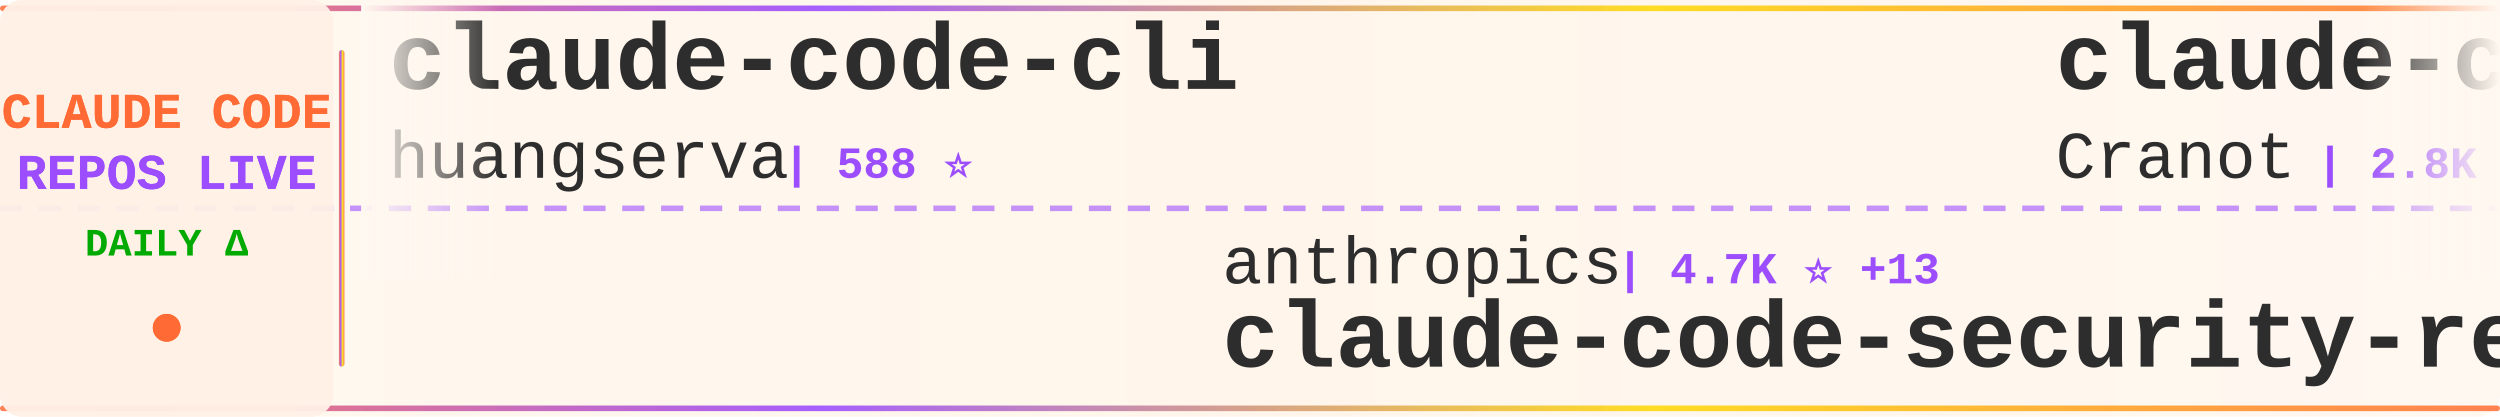
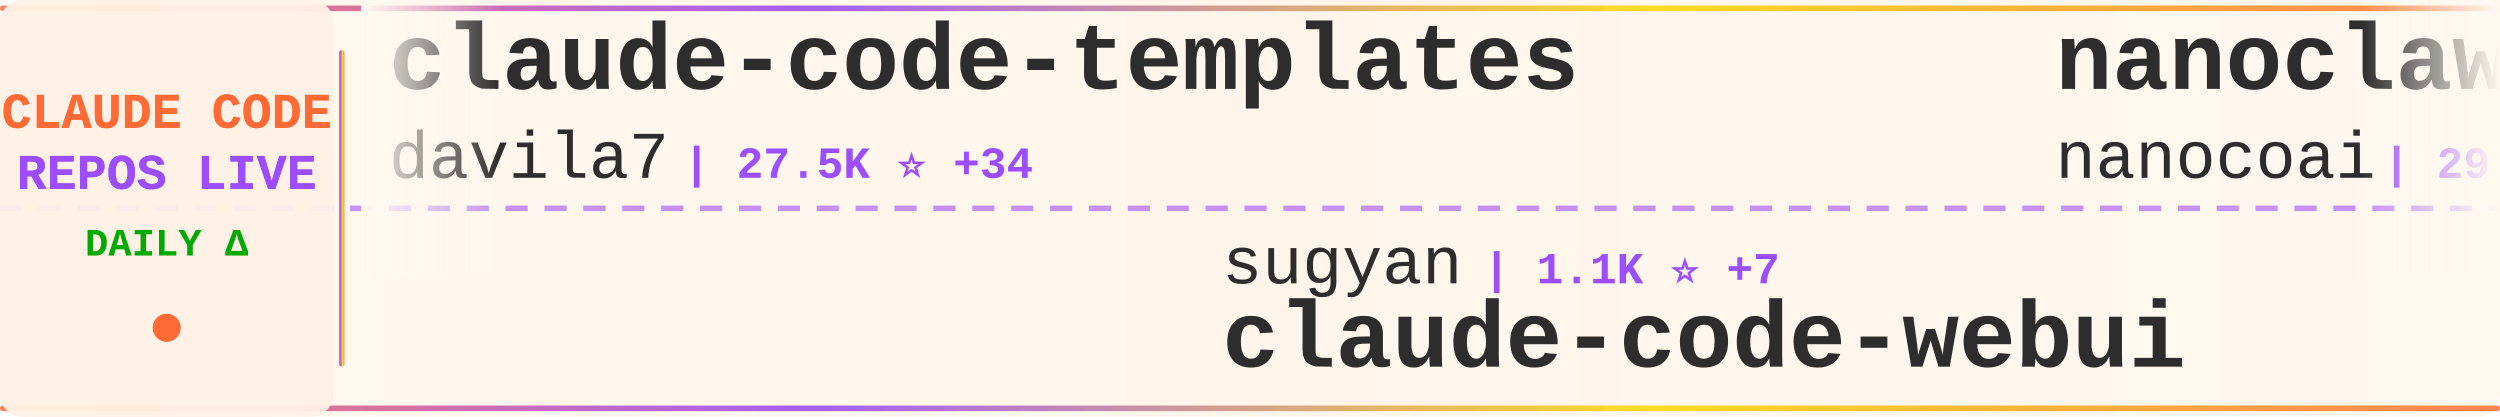
<svg xmlns="http://www.w3.org/2000/svg" width="900" height="150">
  <defs>
    <linearGradient id="tickerBg" x1="0%" y1="0%" x2="100%" y2="0%">
      <stop offset="0%" style="stop-color:#fff8f0;stop-opacity:0.98" />
      <stop offset="50%" style="stop-color:#fff5eb;stop-opacity:1" />
      <stop offset="100%" style="stop-color:#fff8f0;stop-opacity:0.98" />
    </linearGradient>
    <linearGradient id="borderGrad" x1="0%" y1="0%" x2="100%" y2="0%">
      <stop offset="0%" style="stop-color:#FF6B35;stop-opacity:0.85">
        <animate attributeName="stop-opacity" values="0.85;1;0.85" dur="2s" repeatCount="indefinite" />
      </stop>
      <stop offset="33%" style="stop-color:#9C4EFF;stop-opacity:0.9">
        <animate attributeName="stop-opacity" values="0.9;1;0.9" dur="2.2s" repeatCount="indefinite" />
      </stop>
      <stop offset="66%" style="stop-color:#FFD700;stop-opacity:0.85">
        <animate attributeName="stop-opacity" values="0.85;1;0.85" dur="1.8s" repeatCount="indefinite" />
      </stop>
      <stop offset="100%" style="stop-color:#FF6B35;stop-opacity:0.85">
        <animate attributeName="stop-opacity" values="0.85;1;0.85" dur="2s" repeatCount="indefinite" />
      </stop>
    </linearGradient>
    <filter id="textGlow">
      <feGaussianBlur stdDeviation="0.15" result="coloredBlur" />
      <feMerge>
        <feMergeNode in="coloredBlur" />
        <feMergeNode in="SourceGraphic" />
      </feMerge>
    </filter>
    <filter id="metricGlow">
      <feGaussianBlur stdDeviation="0.2" result="coloredBlur" />
      <feMerge>
        <feMergeNode in="coloredBlur" />
        <feMergeNode in="SourceGraphic" />
      </feMerge>
    </filter>
    <linearGradient id="leftFade" x1="0%" y1="0%" x2="100%" y2="0%">
      <stop offset="0%" style="stop-color:#fff8f0;stop-opacity:1" />
      <stop offset="100%" style="stop-color:#fff8f0;stop-opacity:0" />
    </linearGradient>
    <linearGradient id="rightFade" x1="0%" y1="0%" x2="100%" y2="0%">
      <stop offset="0%" style="stop-color:#fff8f0;stop-opacity:0" />
      <stop offset="100%" style="stop-color:#fff8f0;stop-opacity:1" />
    </linearGradient>
  </defs>
  <rect width="900" height="150" fill="url(#tickerBg)" rx="8" />
  <rect x="0" y="2" width="900" height="2" fill="url(#borderGrad)" rx="1" />
  <rect x="0" y="146" width="900" height="2" fill="url(#borderGrad)" rx="1" />
  <line x1="0" y1="75" x2="900" y2="75" stroke="#9C4EFF" stroke-width="2" stroke-dasharray="8 6" opacity="0.6" />
  <rect x="0" y="0" width="120" height="150" fill="#fff0e6" opacity="0.95" rx="8" />
  <text x="60" y="46" font-family="'Courier New', monospace" font-size="18" font-weight="bold" fill="#FF6B35" text-anchor="middle" filter="url(#textGlow)">
    CLAUDE CODE
  </text>
  <text x="60" y="68" font-family="'Courier New', monospace" font-size="18" font-weight="bold" fill="#9C4EFF" text-anchor="middle" filter="url(#textGlow)">
    REPOS LIVE
  </text>
  <text x="60" y="92" font-family="'Courier New', monospace" font-size="14" font-weight="bold" fill="#00aa00" text-anchor="middle">
    DAILY Δ
  </text>
  <circle cx="60" cy="118" r="5" fill="#FF6B35" filter="url(#metricGlow)">
    <animate attributeName="r" values="4;6;4" dur="1.5s" repeatCount="indefinite" />
    <animate attributeName="opacity" values="0.6;1;0.6" dur="1.5s" repeatCount="indefinite" />
  </circle>
  <rect x="122" y="18" width="2" height="114" fill="url(#borderGrad)" rx="1" />
  <clipPath id="tickerClip">
    <rect x="130" y="0" width="770" height="150" />
  </clipPath>
  <g clip-path="url(#tickerClip)">
    <g id="tickerItems">
      <animateTransform attributeName="transform" attributeType="XML" type="translate" from="0 0" to="-3000 0" dur="54s" repeatCount="indefinite" />
      <g transform="translate(0, 0)">
-         <text x="140" y="32" font-family="'Courier New', monospace" font-size="34" font-weight="bold" fill="#2d2d2d">claude-code-cli</text>
-         <text x="140" y="64" font-family="'Courier New', monospace" font-size="24" font-weight="normal" fill="#2d2d2d" opacity="1.0">huangserva</text>
-         <text x="282" y="64" font-family="'Courier New', monospace" font-size="16" font-weight="bold" fill="#9C4EFF"> | 588 ⭐</text>
+         <text x="140" y="32" font-family="'Courier New', monospace" font-size="34" font-weight="bold" fill="#2d2d2d">claude-code-templates</text>
+         <text x="140" y="64" font-family="'Courier New', monospace" font-size="24" font-weight="normal" fill="#2d2d2d" opacity="1.0">davila7</text>
+         <text x="246" y="64" font-family="'Courier New', monospace" font-size="16" font-weight="bold" fill="#9C4EFF"> | 27.5K ⭐ +34</text>
      </g>
      <g transform="translate(300, 0)">
-         <text x="140" y="102" font-family="'Courier New', monospace" font-size="24" font-weight="normal" fill="#2d2d2d" opacity="1.0">anthropics</text>
-         <text x="282" y="102" font-family="'Courier New', monospace" font-size="16" font-weight="bold" fill="#9C4EFF"> | 4.7K ⭐ +13</text>
-         <text x="140" y="132" font-family="'Courier New', monospace" font-size="34" font-weight="bold" fill="#2d2d2d">claude-code-security-rev...</text>
+         <text x="140" y="102" font-family="'Courier New', monospace" font-size="24" font-weight="normal" fill="#2d2d2d" opacity="1.0">sugyan</text>
+         <text x="234" y="102" font-family="'Courier New', monospace" font-size="16" font-weight="bold" fill="#9C4EFF"> | 1.1K ⭐ +7</text>
+         <text x="140" y="132" font-family="'Courier New', monospace" font-size="34" font-weight="bold" fill="#2d2d2d">claude-code-webui</text>
      </g>
      <g transform="translate(600, 0)">
-         <text x="140" y="32" font-family="'Courier New', monospace" font-size="34" font-weight="bold" fill="#2d2d2d">claude-code-guide</text>
-         <text x="140" y="64" font-family="'Courier New', monospace" font-size="24" font-weight="normal" fill="#2d2d2d" opacity="1.0">Cranot</text>
-         <text x="234" y="64" font-family="'Courier New', monospace" font-size="16" font-weight="bold" fill="#9C4EFF"> | 2.8K ⭐ +1</text>
+         <text x="140" y="32" font-family="'Courier New', monospace" font-size="34" font-weight="bold" fill="#2d2d2d">nanoclaw</text>
+         <text x="140" y="64" font-family="'Courier New', monospace" font-size="24" font-weight="normal" fill="#2d2d2d" opacity="1.0">nanocoai</text>
+         <text x="258" y="64" font-family="'Courier New', monospace" font-size="16" font-weight="bold" fill="#9C4EFF"> | 29.1K ⭐ +81</text>
      </g>
      <g transform="translate(900, 0)">
-         <text x="140" y="102" font-family="'Courier New', monospace" font-size="24" font-weight="normal" fill="#2d2d2d" opacity="1.0">zstmfhy</text>
-         <text x="246" y="102" font-family="'Courier New', monospace" font-size="16" font-weight="bold" fill="#9C4EFF"> | 190 ⭐</text>
-         <text x="140" y="132" font-family="'Courier New', monospace" font-size="34" font-weight="bold" fill="#2d2d2d">Claude-code</text>
+         <text x="140" y="102" font-family="'Courier New', monospace" font-size="24" font-weight="normal" fill="#2d2d2d" opacity="1.0">KPR111</text>
+         <text x="234" y="102" font-family="'Courier New', monospace" font-size="16" font-weight="bold" fill="#9C4EFF"> | 17 ⭐</text>
+         <text x="140" y="132" font-family="'Courier New', monospace" font-size="34" font-weight="bold" fill="#2d2d2d">Claude-Code</text>
      </g>
      <g transform="translate(1200, 0)">
-         <text x="140" y="32" font-family="'Courier New', monospace" font-size="34" font-weight="bold" fill="#2d2d2d">claude-code-tudou</text>
-         <text x="140" y="64" font-family="'Courier New', monospace" font-size="24" font-weight="normal" fill="#2d2d2d" opacity="1.0">AICoderTudou</text>
-         <text x="306" y="64" font-family="'Courier New', monospace" font-size="16" font-weight="bold" fill="#9C4EFF"> | 502 ⭐</text>
+         <text x="140" y="32" font-family="'Courier New', monospace" font-size="34" font-weight="bold" fill="#2d2d2d">claude-code-workflows</text>
+         <text x="140" y="64" font-family="'Courier New', monospace" font-size="24" font-weight="normal" fill="#2d2d2d" opacity="1.0">OneRedOak</text>
+         <text x="270" y="64" font-family="'Courier New', monospace" font-size="16" font-weight="bold" fill="#9C4EFF"> | 3.8K ⭐ +1</text>
      </g>
      <g transform="translate(1500, 0)">
-         <text x="140" y="102" font-family="'Courier New', monospace" font-size="24" font-weight="normal" fill="#2d2d2d" opacity="1.0">nanocoai</text>
-         <text x="258" y="102" font-family="'Courier New', monospace" font-size="16" font-weight="bold" fill="#9C4EFF"> | 29.1K ⭐ +74</text>
-         <text x="140" y="132" font-family="'Courier New', monospace" font-size="34" font-weight="bold" fill="#2d2d2d">nanoclaw</text>
+         <text x="140" y="102" font-family="'Courier New', monospace" font-size="24" font-weight="normal" fill="#2d2d2d" opacity="1.0">AprilNEA</text>
+         <text x="258" y="102" font-family="'Courier New', monospace" font-size="16" font-weight="bold" fill="#9C4EFF"> | 383 ⭐</text>
+         <text x="140" y="132" font-family="'Courier New', monospace" font-size="34" font-weight="bold" fill="#2d2d2d">claude-code-source</text>
      </g>
      <g transform="translate(1800, 0)">
-         <text x="140" y="32" font-family="'Courier New', monospace" font-size="34" font-weight="bold" fill="#2d2d2d">claude_codex_bridge</text>
-         <text x="140" y="64" font-family="'Courier New', monospace" font-size="24" font-weight="normal" fill="#2d2d2d" opacity="1.0">SeemSeam</text>
-         <text x="258" y="64" font-family="'Courier New', monospace" font-size="16" font-weight="bold" fill="#9C4EFF"> | 2.7K ⭐ +7</text>
+         <text x="140" y="32" font-family="'Courier New', monospace" font-size="34" font-weight="bold" fill="#2d2d2d">claude-code-from-scratch</text>
+         <text x="140" y="64" font-family="'Courier New', monospace" font-size="24" font-weight="normal" fill="#2d2d2d" opacity="1.0">Windy3f3f3f3f</text>
+         <text x="318" y="64" font-family="'Courier New', monospace" font-size="16" font-weight="bold" fill="#9C4EFF"> | 1.2K ⭐ +4</text>
      </g>
      <g transform="translate(2100, 0)">
-         <text x="140" y="102" font-family="'Courier New', monospace" font-size="24" font-weight="normal" fill="#2d2d2d" opacity="1.0">JrCx7scC</text>
-         <text x="258" y="102" font-family="'Courier New', monospace" font-size="16" font-weight="bold" fill="#9C4EFF"> | 368 ⭐</text>
-         <text x="140" y="132" font-family="'Courier New', monospace" font-size="34" font-weight="bold" fill="#2d2d2d">claude-code-source</text>
+         <text x="140" y="102" font-family="'Courier New', monospace" font-size="24" font-weight="normal" fill="#2d2d2d" opacity="1.0">catlog22</text>
+         <text x="258" y="102" font-family="'Courier New', monospace" font-size="16" font-weight="bold" fill="#9C4EFF"> | 2.0K ⭐ +2</text>
+         <text x="140" y="132" font-family="'Courier New', monospace" font-size="34" font-weight="bold" fill="#2d2d2d">Claude-Code-Workflow</text>
      </g>
      <g transform="translate(2400, 0)">
-         <text x="140" y="32" font-family="'Courier New', monospace" font-size="34" font-weight="bold" fill="#2d2d2d">claude-coder</text>
-         <text x="140" y="64" font-family="'Courier New', monospace" font-size="24" font-weight="normal" fill="#2d2d2d" opacity="1.0">kodu-ai</text>
-         <text x="246" y="64" font-family="'Courier New', monospace" font-size="16" font-weight="bold" fill="#9C4EFF"> | 5.3K ⭐ +2</text>
+         <text x="140" y="32" font-family="'Courier New', monospace" font-size="34" font-weight="bold" fill="#2d2d2d">claude-code-infrastructu...</text>
+         <text x="140" y="64" font-family="'Courier New', monospace" font-size="24" font-weight="normal" fill="#2d2d2d" opacity="1.0">diet103</text>
+         <text x="246" y="64" font-family="'Courier New', monospace" font-size="16" font-weight="bold" fill="#9C4EFF"> | 9.7K ⭐ +6</text>
      </g>
      <g transform="translate(2700, 0)">
-         <text x="140" y="102" font-family="'Courier New', monospace" font-size="24" font-weight="normal" fill="#2d2d2d" opacity="1.0">anthropics</text>
-         <text x="282" y="102" font-family="'Courier New', monospace" font-size="16" font-weight="bold" fill="#9C4EFF"> | 138.4K ⭐ +642</text>
-         <text x="140" y="132" font-family="'Courier New', monospace" font-size="34" font-weight="bold" fill="#2d2d2d">skills</text>
+         <text x="140" y="102" font-family="'Courier New', monospace" font-size="24" font-weight="normal" fill="#2d2d2d" opacity="1.0">centminmod</text>
+         <text x="282" y="102" font-family="'Courier New', monospace" font-size="16" font-weight="bold" fill="#9C4EFF"> | 2.3K ⭐ +10</text>
+         <text x="140" y="132" font-family="'Courier New', monospace" font-size="34" font-weight="bold" fill="#2d2d2d">my-claude-code-setup</text>
      </g>
      <g transform="translate(3000, 0)">
-         <text x="140" y="32" font-family="'Courier New', monospace" font-size="34" font-weight="bold" fill="#2d2d2d">claude-code-cli</text>
-         <text x="140" y="64" font-family="'Courier New', monospace" font-size="24" font-weight="normal" fill="#2d2d2d" opacity="1.0">huangserva</text>
-         <text x="282" y="64" font-family="'Courier New', monospace" font-size="16" font-weight="bold" fill="#9C4EFF"> | 588 ⭐</text>
+         <text x="140" y="32" font-family="'Courier New', monospace" font-size="34" font-weight="bold" fill="#2d2d2d">claude-code-templates</text>
+         <text x="140" y="64" font-family="'Courier New', monospace" font-size="24" font-weight="normal" fill="#2d2d2d" opacity="1.0">davila7</text>
+         <text x="246" y="64" font-family="'Courier New', monospace" font-size="16" font-weight="bold" fill="#9C4EFF"> | 27.5K ⭐ +34</text>
      </g>
      <g transform="translate(3300, 0)">
-         <text x="140" y="102" font-family="'Courier New', monospace" font-size="24" font-weight="normal" fill="#2d2d2d" opacity="1.0">anthropics</text>
-         <text x="282" y="102" font-family="'Courier New', monospace" font-size="16" font-weight="bold" fill="#9C4EFF"> | 4.7K ⭐ +13</text>
-         <text x="140" y="132" font-family="'Courier New', monospace" font-size="34" font-weight="bold" fill="#2d2d2d">claude-code-security-rev...</text>
+         <text x="140" y="102" font-family="'Courier New', monospace" font-size="24" font-weight="normal" fill="#2d2d2d" opacity="1.0">sugyan</text>
+         <text x="234" y="102" font-family="'Courier New', monospace" font-size="16" font-weight="bold" fill="#9C4EFF"> | 1.1K ⭐ +7</text>
+         <text x="140" y="132" font-family="'Courier New', monospace" font-size="34" font-weight="bold" fill="#2d2d2d">claude-code-webui</text>
      </g>
      <g transform="translate(3600, 0)">
-         <text x="140" y="32" font-family="'Courier New', monospace" font-size="34" font-weight="bold" fill="#2d2d2d">claude-code-guide</text>
-         <text x="140" y="64" font-family="'Courier New', monospace" font-size="24" font-weight="normal" fill="#2d2d2d" opacity="1.0">Cranot</text>
-         <text x="234" y="64" font-family="'Courier New', monospace" font-size="16" font-weight="bold" fill="#9C4EFF"> | 2.8K ⭐ +1</text>
+         <text x="140" y="32" font-family="'Courier New', monospace" font-size="34" font-weight="bold" fill="#2d2d2d">nanoclaw</text>
+         <text x="140" y="64" font-family="'Courier New', monospace" font-size="24" font-weight="normal" fill="#2d2d2d" opacity="1.0">nanocoai</text>
+         <text x="258" y="64" font-family="'Courier New', monospace" font-size="16" font-weight="bold" fill="#9C4EFF"> | 29.1K ⭐ +81</text>
      </g>
      <g transform="translate(3900, 0)">
-         <text x="140" y="102" font-family="'Courier New', monospace" font-size="24" font-weight="normal" fill="#2d2d2d" opacity="1.0">zstmfhy</text>
-         <text x="246" y="102" font-family="'Courier New', monospace" font-size="16" font-weight="bold" fill="#9C4EFF"> | 190 ⭐</text>
-         <text x="140" y="132" font-family="'Courier New', monospace" font-size="34" font-weight="bold" fill="#2d2d2d">Claude-code</text>
+         <text x="140" y="102" font-family="'Courier New', monospace" font-size="24" font-weight="normal" fill="#2d2d2d" opacity="1.0">KPR111</text>
+         <text x="234" y="102" font-family="'Courier New', monospace" font-size="16" font-weight="bold" fill="#9C4EFF"> | 17 ⭐</text>
+         <text x="140" y="132" font-family="'Courier New', monospace" font-size="34" font-weight="bold" fill="#2d2d2d">Claude-Code</text>
      </g>
    </g>
  </g>
  <rect x="130" y="0" width="50" height="100" fill="url(#leftFade)" />
  <rect x="850" y="0" width="50" height="100" fill="url(#rightFade)" />
</svg>
